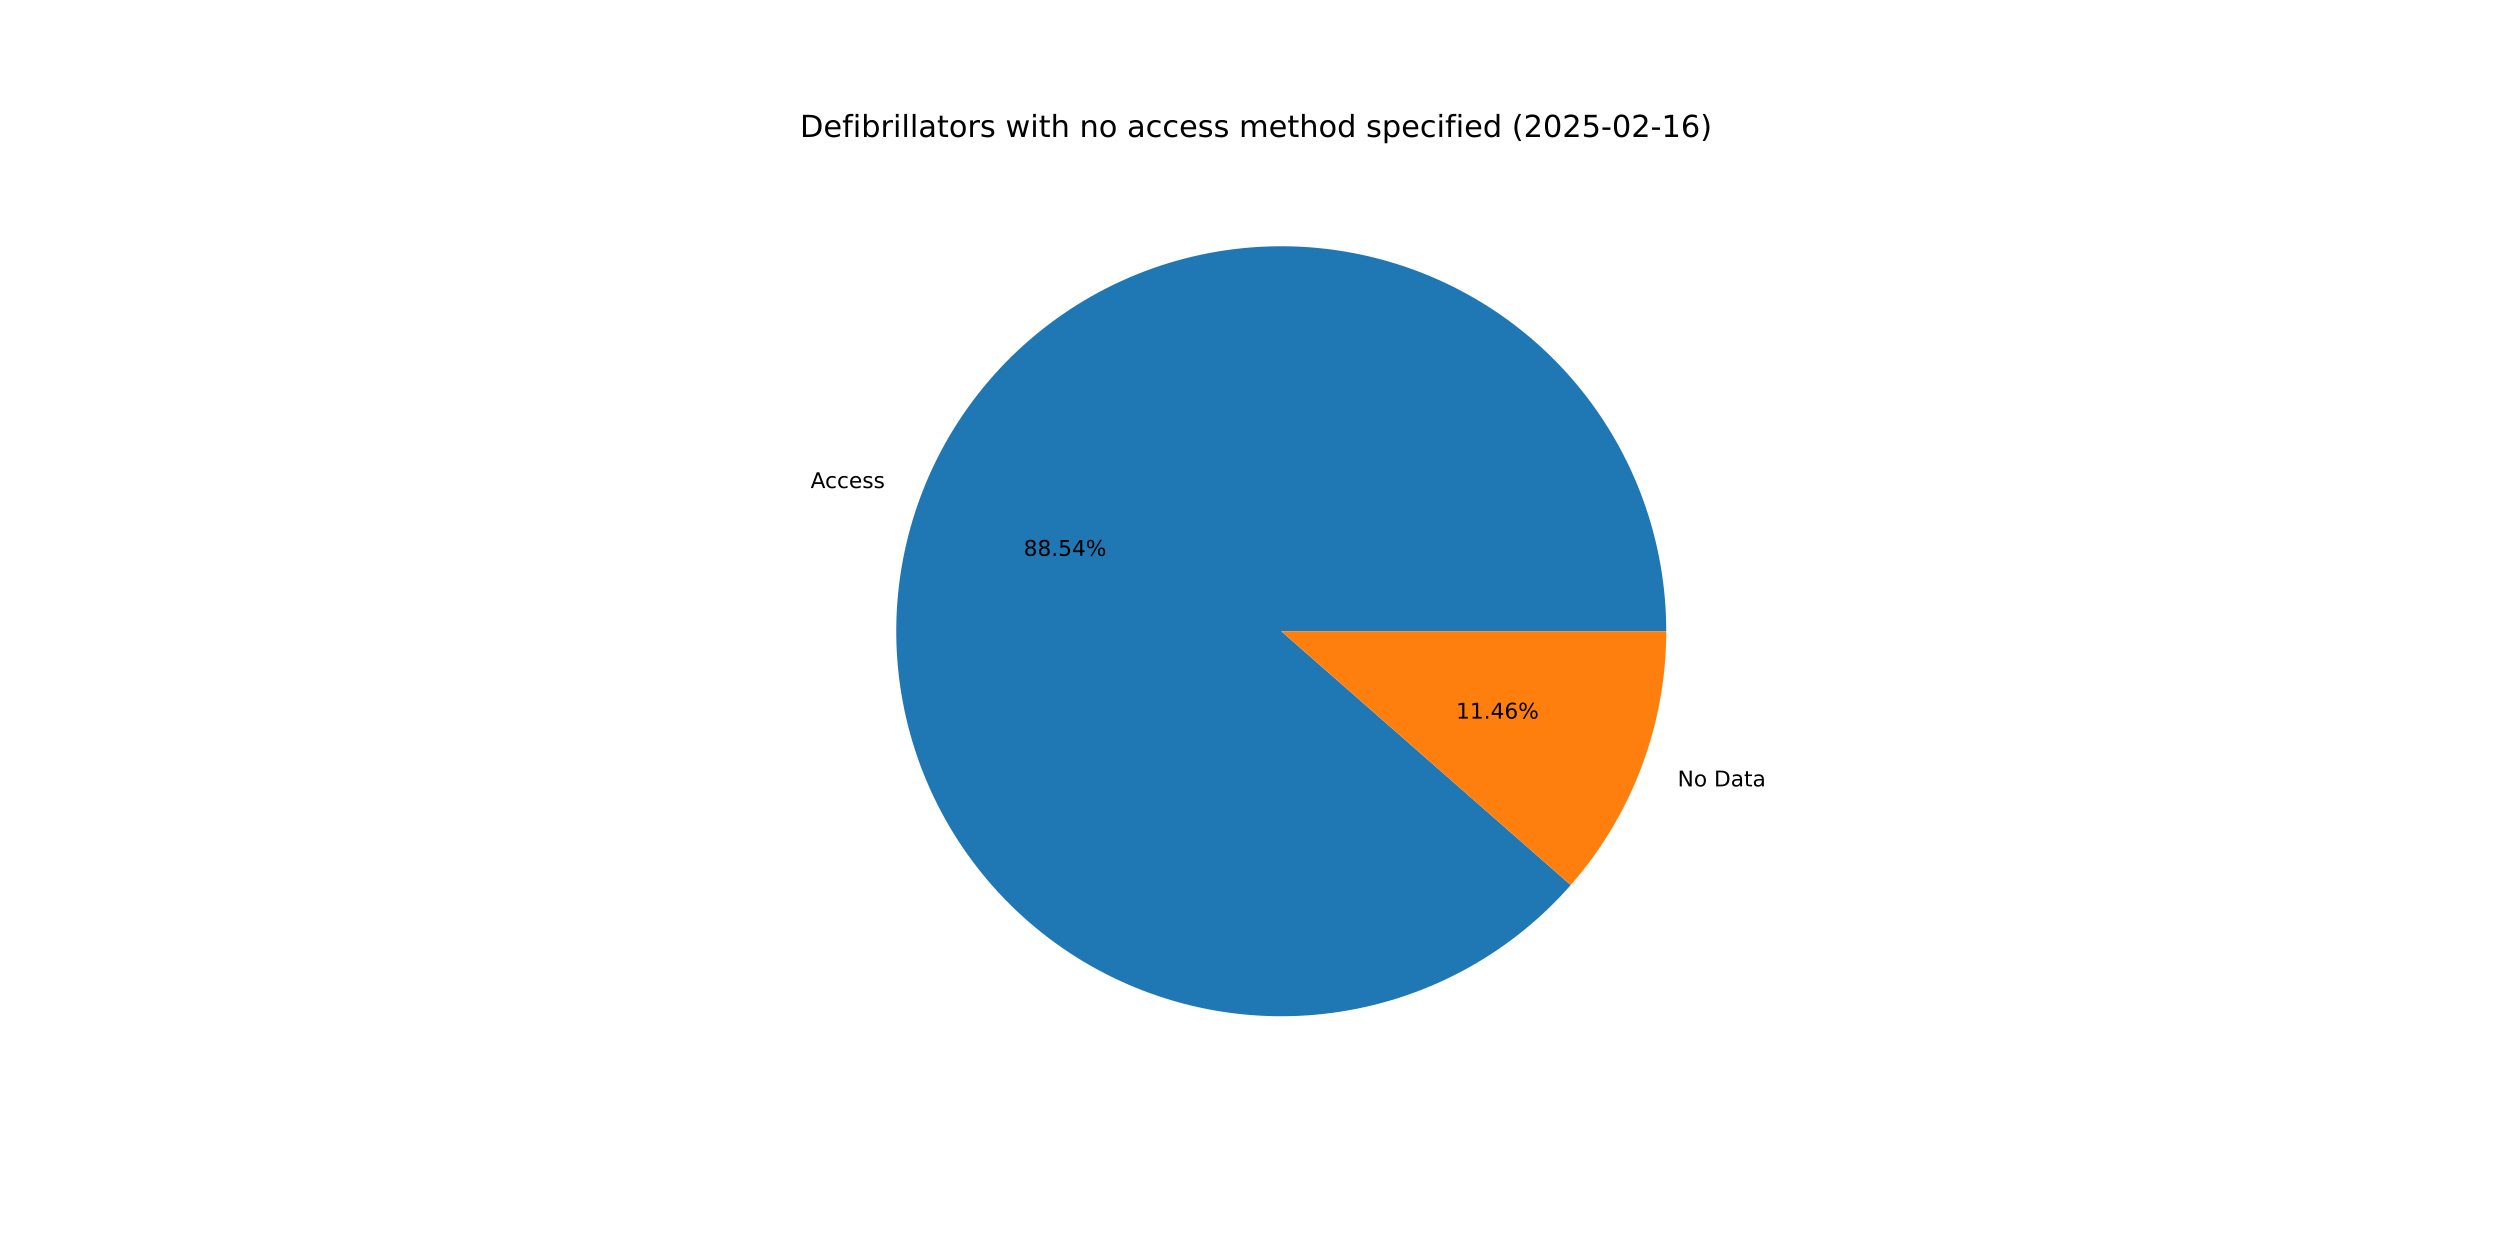
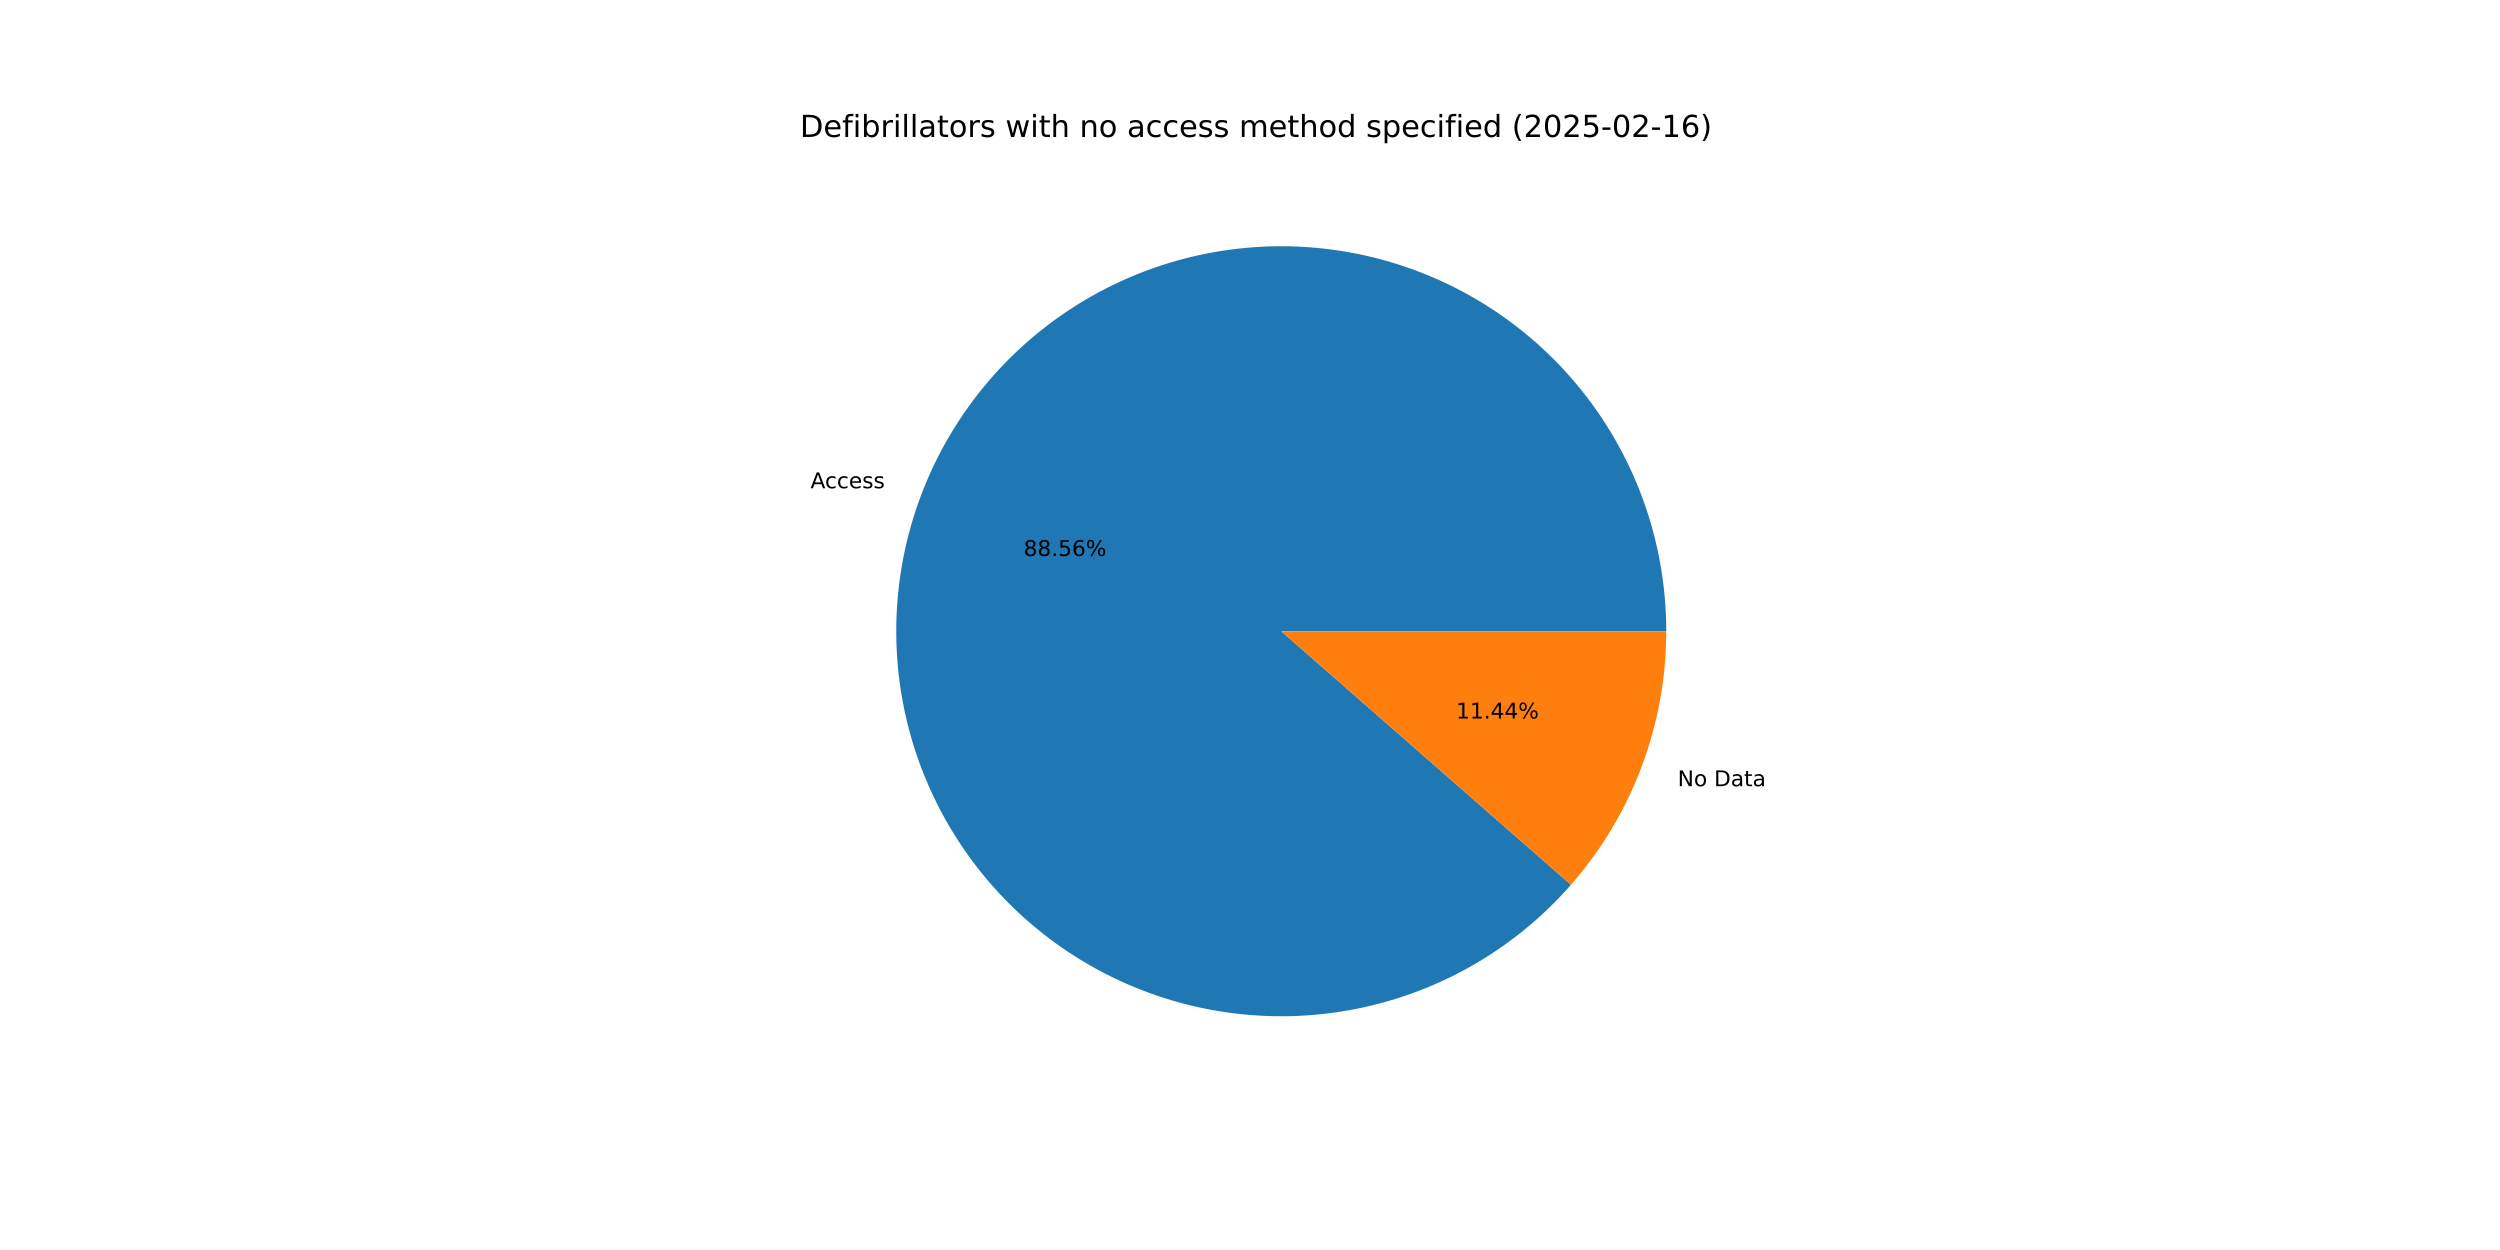
<svg xmlns="http://www.w3.org/2000/svg" xmlns:xlink="http://www.w3.org/1999/xlink" width="1152pt" height="576pt" viewBox="0 0 1152 576" version="1.1">
  <defs>
    <style type="text/css">*{stroke-linejoin: round; stroke-linecap: butt}</style>
  </defs>
  <g id="figure_1">
    <g id="patch_1">
      <path d="M 0 576  L 1152 576  L 1152 0  L 0 0  z " style="fill: #ffffff" />
    </g>
    <g id="axes_1">
      <g id="patch_2">
-         <path d="M 767.808 290.88  C 767.808 270.267 764.215 249.81 757.192 230.43  C 750.168 211.051 739.82 193.042 726.613 177.215  C 713.406 161.389 697.541 147.984 679.732 137.604  C 661.923 127.225 642.44 120.028 622.159 116.338  C 601.879 112.648 581.11 112.52 560.786 115.961  C 540.462 119.402 520.892 126.359 502.956 136.519  C 485.021 146.68 468.993 159.888 455.593 175.552  C 442.192 191.215 431.624 209.095 424.363 228.387  C 417.102 247.68 413.258 268.09 413.005 288.702  C 412.752 309.314 416.094 329.813 422.879 349.278  C 429.664 368.742 439.79 386.876 452.802 402.864  C 465.814 418.852 481.513 432.45 499.193 443.047  C 516.874 453.645 536.267 461.08 556.5 465.019  C 576.734 468.958 597.5 469.34 617.865 466.149  C 638.23 462.958 657.883 456.242 675.942 446.302  C 694.001 436.363 710.19 423.352 723.782 407.854  L 590.4 290.88  z " style="fill: #1f77b4" />
+         <path d="M 767.808 290.88  C 767.808 270.263 764.214 249.803 757.188 230.42  C 750.162 211.037 739.81 193.027 726.599 177.199  C 713.388 161.371 697.518 147.966 679.704 137.588  C 661.889 127.21 642.402 120.016 622.117 116.33  C 601.832 112.644 581.059 112.522 560.732 115.97  C 540.406 119.418 520.835 126.383 502.9 136.551  C 484.965 146.72 468.939 159.938 455.543 175.61  C 442.147 191.282 431.585 209.169 424.333 228.469  C 417.08 247.768 413.246 268.184 413.004 288.8  C 412.762 309.415 416.116 329.916 422.915 349.38  C 429.713 368.844 439.853 386.974 452.877 402.956  C 465.902 418.938 481.613 432.528 499.305 443.114  C 516.996 453.701 536.398 461.122 556.639 465.046  C 576.879 468.969 597.649 469.335 618.015 466.126  C 638.38 462.916 658.032 456.182 676.085 446.224  C 694.137 436.266 710.317 423.238 723.896 407.724  L 590.4 290.88  z " style="fill: #1f77b4" />
      </g>
      <g id="patch_3">
-         <path d="M 723.782 407.854  C 737.855 391.806 748.918 373.349 756.437 353.373  C 763.956 333.396 767.808 312.225 767.808 290.88  L 590.4 290.88  z " style="fill: #ff7f0e" />
+         <path d="M 723.896 407.724  C 737.935 391.684 748.969 373.245 756.468 353.291  C 763.966 333.338 767.808 312.196 767.808 290.88  L 590.4 290.88  z " style="fill: #ff7f0e" />
      </g>
      <g id="matplotlib.axis_1" />
      <g id="matplotlib.axis_2" />
      <g id="text_1">
-         <g transform="translate(373.5249 224.8976) scale(0.1 -0.1)">
+         <g transform="translate(373.4914 224.9868) scale(0.1 -0.1)">
          <defs>
            <path id="DejaVuSans-41" d="M 2188 4044  L 1331 1722  L 3047 1722  L 2188 4044  z M 1831 4666  L 2547 4666  L 4325 0  L 3669 0  L 3244 1197  L 1141 1197  L 716 0  L 50 0  L 1831 4666  z " transform="scale(0.015625)" />
            <path id="DejaVuSans-63" d="M 3122 3366  L 3122 2828  Q 2878 2963 2633 3030  Q 2388 3097 2138 3097  Q 1578 3097 1268 2742  Q 959 2388 959 1747  Q 959 1106 1268 751  Q 1578 397 2138 397  Q 2388 397 2633 464  Q 2878 531 3122 666  L 3122 134  Q 2881 22 2623 -34  Q 2366 -91 2075 -91  Q 1284 -91 818 406  Q 353 903 353 1747  Q 353 2603 823 3093  Q 1294 3584 2113 3584  Q 2378 3584 2631 3529  Q 2884 3475 3122 3366  z " transform="scale(0.015625)" />
            <path id="DejaVuSans-65" d="M 3597 1894  L 3597 1613  L 953 1613  Q 991 1019 1311 708  Q 1631 397 2203 397  Q 2534 397 2845 478  Q 3156 559 3463 722  L 3463 178  Q 3153 47 2828 -22  Q 2503 -91 2169 -91  Q 1331 -91 842 396  Q 353 884 353 1716  Q 353 2575 817 3079  Q 1281 3584 2069 3584  Q 2775 3584 3186 3129  Q 3597 2675 3597 1894  z M 3022 2063  Q 3016 2534 2758 2815  Q 2500 3097 2075 3097  Q 1594 3097 1305 2825  Q 1016 2553 972 2059  L 3022 2063  z " transform="scale(0.015625)" />
            <path id="DejaVuSans-73" d="M 2834 3397  L 2834 2853  Q 2591 2978 2328 3040  Q 2066 3103 1784 3103  Q 1356 3103 1142 2972  Q 928 2841 928 2578  Q 928 2378 1081 2264  Q 1234 2150 1697 2047  L 1894 2003  Q 2506 1872 2764 1633  Q 3022 1394 3022 966  Q 3022 478 2636 193  Q 2250 -91 1575 -91  Q 1294 -91 989 -36  Q 684 19 347 128  L 347 722  Q 666 556 975 473  Q 1284 391 1588 391  Q 1994 391 2212 530  Q 2431 669 2431 922  Q 2431 1156 2273 1281  Q 2116 1406 1581 1522  L 1381 1569  Q 847 1681 609 1914  Q 372 2147 372 2553  Q 372 3047 722 3315  Q 1072 3584 1716 3584  Q 2034 3584 2315 3537  Q 2597 3491 2834 3397  z " transform="scale(0.015625)" />
          </defs>
          <use xlink:href="#DejaVuSans-41" />
          <use xlink:href="#DejaVuSans-63" x="66.658" />
          <use xlink:href="#DejaVuSans-63" x="121.639" />
          <use xlink:href="#DejaVuSans-65" x="176.619" />
          <use xlink:href="#DejaVuSans-73" x="238.143" />
          <use xlink:href="#DejaVuSans-73" x="290.242" />
        </g>
      </g>
      <g id="text_2">
-         <g transform="translate(471.713 256.1438) scale(0.1 -0.1)">
+         <g transform="translate(471.6947 256.1925) scale(0.1 -0.1)">
          <defs>
            <path id="DejaVuSans-38" d="M 2034 2216  Q 1584 2216 1326 1975  Q 1069 1734 1069 1313  Q 1069 891 1326 650  Q 1584 409 2034 409  Q 2484 409 2743 651  Q 3003 894 3003 1313  Q 3003 1734 2745 1975  Q 2488 2216 2034 2216  z M 1403 2484  Q 997 2584 770 2862  Q 544 3141 544 3541  Q 544 4100 942 4425  Q 1341 4750 2034 4750  Q 2731 4750 3128 4425  Q 3525 4100 3525 3541  Q 3525 3141 3298 2862  Q 3072 2584 2669 2484  Q 3125 2378 3379 2068  Q 3634 1759 3634 1313  Q 3634 634 3220 271  Q 2806 -91 2034 -91  Q 1263 -91 848 271  Q 434 634 434 1313  Q 434 1759 690 2068  Q 947 2378 1403 2484  z M 1172 3481  Q 1172 3119 1398 2916  Q 1625 2713 2034 2713  Q 2441 2713 2670 2916  Q 2900 3119 2900 3481  Q 2900 3844 2670 4047  Q 2441 4250 2034 4250  Q 1625 4250 1398 4047  Q 1172 3844 1172 3481  z " transform="scale(0.015625)" />
            <path id="DejaVuSans-2e" d="M 684 794  L 1344 794  L 1344 0  L 684 0  L 684 794  z " transform="scale(0.015625)" />
            <path id="DejaVuSans-35" d="M 691 4666  L 3169 4666  L 3169 4134  L 1269 4134  L 1269 2991  Q 1406 3038 1543 3061  Q 1681 3084 1819 3084  Q 2600 3084 3056 2656  Q 3513 2228 3513 1497  Q 3513 744 3044 326  Q 2575 -91 1722 -91  Q 1428 -91 1123 -41  Q 819 9 494 109  L 494 744  Q 775 591 1075 516  Q 1375 441 1709 441  Q 2250 441 2565 725  Q 2881 1009 2881 1497  Q 2881 1984 2565 2268  Q 2250 2553 1709 2553  Q 1456 2553 1204 2497  Q 953 2441 691 2322  L 691 4666  z " transform="scale(0.015625)" />
-             <path id="DejaVuSans-34" d="M 2419 4116  L 825 1625  L 2419 1625  L 2419 4116  z M 2253 4666  L 3047 4666  L 3047 1625  L 3713 1625  L 3713 1100  L 3047 1100  L 3047 0  L 2419 0  L 2419 1100  L 313 1100  L 313 1709  L 2253 4666  z " transform="scale(0.015625)" />
+             <path id="DejaVuSans-36" d="M 2113 2584  Q 1688 2584 1439 2293  Q 1191 2003 1191 1497  Q 1191 994 1439 701  Q 1688 409 2113 409  Q 2538 409 2786 701  Q 3034 994 3034 1497  Q 3034 2003 2786 2293  Q 2538 2584 2113 2584  z M 3366 4563  L 3366 3988  Q 3128 4100 2886 4159  Q 2644 4219 2406 4219  Q 1781 4219 1451 3797  Q 1122 3375 1075 2522  Q 1259 2794 1537 2939  Q 1816 3084 2150 3084  Q 2853 3084 3261 2657  Q 3669 2231 3669 1497  Q 3669 778 3244 343  Q 2819 -91 2113 -91  Q 1303 -91 875 529  Q 447 1150 447 2328  Q 447 3434 972 4092  Q 1497 4750 2381 4750  Q 2619 4750 2861 4703  Q 3103 4656 3366 4563  z " transform="scale(0.015625)" />
            <path id="DejaVuSans-25" d="M 4653 2053  Q 4381 2053 4226 1822  Q 4072 1591 4072 1178  Q 4072 772 4226 539  Q 4381 306 4653 306  Q 4919 306 5073 539  Q 5228 772 5228 1178  Q 5228 1588 5073 1820  Q 4919 2053 4653 2053  z M 4653 2450  Q 5147 2450 5437 2106  Q 5728 1763 5728 1178  Q 5728 594 5436 251  Q 5144 -91 4653 -91  Q 4153 -91 3862 251  Q 3572 594 3572 1178  Q 3572 1766 3864 2108  Q 4156 2450 4653 2450  z M 1428 4353  Q 1159 4353 1004 4120  Q 850 3888 850 3481  Q 850 3069 1003 2837  Q 1156 2606 1428 2606  Q 1700 2606 1854 2837  Q 2009 3069 2009 3481  Q 2009 3884 1853 4118  Q 1697 4353 1428 4353  z M 4250 4750  L 4750 4750  L 1831 -91  L 1331 -91  L 4250 4750  z M 1428 4750  Q 1922 4750 2215 4408  Q 2509 4066 2509 3481  Q 2509 2891 2217 2550  Q 1925 2209 1428 2209  Q 931 2209 642 2551  Q 353 2894 353 3481  Q 353 4063 643 4406  Q 934 4750 1428 4750  z " transform="scale(0.015625)" />
          </defs>
          <use xlink:href="#DejaVuSans-38" />
          <use xlink:href="#DejaVuSans-38" x="63.623" />
          <use xlink:href="#DejaVuSans-2e" x="127.246" />
          <use xlink:href="#DejaVuSans-35" x="159.033" />
-           <use xlink:href="#DejaVuSans-34" x="222.656" />
+           <use xlink:href="#DejaVuSans-36" x="222.656" />
          <use xlink:href="#DejaVuSans-25" x="286.279" />
        </g>
      </g>
      <g id="text_3">
-         <g transform="translate(773.0407 362.3812) scale(0.1 -0.1)">
+         <g transform="translate(773.0742 362.292) scale(0.1 -0.1)">
          <defs>
            <path id="DejaVuSans-4e" d="M 628 4666  L 1478 4666  L 3547 763  L 3547 4666  L 4159 4666  L 4159 0  L 3309 0  L 1241 3903  L 1241 0  L 628 0  L 628 4666  z " transform="scale(0.015625)" />
            <path id="DejaVuSans-6f" d="M 1959 3097  Q 1497 3097 1228 2736  Q 959 2375 959 1747  Q 959 1119 1226 758  Q 1494 397 1959 397  Q 2419 397 2687 759  Q 2956 1122 2956 1747  Q 2956 2369 2687 2733  Q 2419 3097 1959 3097  z M 1959 3584  Q 2709 3584 3137 3096  Q 3566 2609 3566 1747  Q 3566 888 3137 398  Q 2709 -91 1959 -91  Q 1206 -91 779 398  Q 353 888 353 1747  Q 353 2609 779 3096  Q 1206 3584 1959 3584  z " transform="scale(0.015625)" />
            <path id="DejaVuSans-20" transform="scale(0.015625)" />
            <path id="DejaVuSans-44" d="M 1259 4147  L 1259 519  L 2022 519  Q 2988 519 3436 956  Q 3884 1394 3884 2338  Q 3884 3275 3436 3711  Q 2988 4147 2022 4147  L 1259 4147  z M 628 4666  L 1925 4666  Q 3281 4666 3915 4102  Q 4550 3538 4550 2338  Q 4550 1131 3912 565  Q 3275 0 1925 0  L 628 0  L 628 4666  z " transform="scale(0.015625)" />
            <path id="DejaVuSans-61" d="M 2194 1759  Q 1497 1759 1228 1600  Q 959 1441 959 1056  Q 959 750 1161 570  Q 1363 391 1709 391  Q 2188 391 2477 730  Q 2766 1069 2766 1631  L 2766 1759  L 2194 1759  z M 3341 1997  L 3341 0  L 2766 0  L 2766 531  Q 2569 213 2275 61  Q 1981 -91 1556 -91  Q 1019 -91 701 211  Q 384 513 384 1019  Q 384 1609 779 1909  Q 1175 2209 1959 2209  L 2766 2209  L 2766 2266  Q 2766 2663 2505 2880  Q 2244 3097 1772 3097  Q 1472 3097 1187 3025  Q 903 2953 641 2809  L 641 3341  Q 956 3463 1253 3523  Q 1550 3584 1831 3584  Q 2591 3584 2966 3190  Q 3341 2797 3341 1997  z " transform="scale(0.015625)" />
            <path id="DejaVuSans-74" d="M 1172 4494  L 1172 3500  L 2356 3500  L 2356 3053  L 1172 3053  L 1172 1153  Q 1172 725 1289 603  Q 1406 481 1766 481  L 2356 481  L 2356 0  L 1766 0  Q 1100 0 847 248  Q 594 497 594 1153  L 594 3053  L 172 3053  L 172 3500  L 594 3500  L 594 4494  L 1172 4494  z " transform="scale(0.015625)" />
          </defs>
          <use xlink:href="#DejaVuSans-4e" />
          <use xlink:href="#DejaVuSans-6f" x="74.805" />
          <use xlink:href="#DejaVuSans-20" x="135.986" />
          <use xlink:href="#DejaVuSans-44" x="167.773" />
          <use xlink:href="#DejaVuSans-61" x="244.775" />
          <use xlink:href="#DejaVuSans-74" x="306.055" />
          <use xlink:href="#DejaVuSans-61" x="345.264" />
        </g>
      </g>
      <g id="text_4">
-         <g transform="translate(670.9573 331.1349) scale(0.1 -0.1)">
+         <g transform="translate(670.9756 331.0863) scale(0.1 -0.1)">
          <defs>
            <path id="DejaVuSans-31" d="M 794 531  L 1825 531  L 1825 4091  L 703 3866  L 703 4441  L 1819 4666  L 2450 4666  L 2450 531  L 3481 531  L 3481 0  L 794 0  L 794 531  z " transform="scale(0.015625)" />
-             <path id="DejaVuSans-36" d="M 2113 2584  Q 1688 2584 1439 2293  Q 1191 2003 1191 1497  Q 1191 994 1439 701  Q 1688 409 2113 409  Q 2538 409 2786 701  Q 3034 994 3034 1497  Q 3034 2003 2786 2293  Q 2538 2584 2113 2584  z M 3366 4563  L 3366 3988  Q 3128 4100 2886 4159  Q 2644 4219 2406 4219  Q 1781 4219 1451 3797  Q 1122 3375 1075 2522  Q 1259 2794 1537 2939  Q 1816 3084 2150 3084  Q 2853 3084 3261 2657  Q 3669 2231 3669 1497  Q 3669 778 3244 343  Q 2819 -91 2113 -91  Q 1303 -91 875 529  Q 447 1150 447 2328  Q 447 3434 972 4092  Q 1497 4750 2381 4750  Q 2619 4750 2861 4703  Q 3103 4656 3366 4563  z " transform="scale(0.015625)" />
+             <path id="DejaVuSans-34" d="M 2419 4116  L 825 1625  L 2419 1625  L 2419 4116  z M 2253 4666  L 3047 4666  L 3047 1625  L 3713 1625  L 3713 1100  L 3047 1100  L 3047 0  L 2419 0  L 2419 1100  L 313 1100  L 313 1709  L 2253 4666  z " transform="scale(0.015625)" />
          </defs>
          <use xlink:href="#DejaVuSans-31" />
          <use xlink:href="#DejaVuSans-31" x="63.623" />
          <use xlink:href="#DejaVuSans-2e" x="127.246" />
          <use xlink:href="#DejaVuSans-34" x="159.033" />
-           <use xlink:href="#DejaVuSans-36" x="222.656" />
+           <use xlink:href="#DejaVuSans-34" x="222.656" />
          <use xlink:href="#DejaVuSans-25" x="286.279" />
        </g>
      </g>
      <g id="text_5">
        <g transform="translate(368.64 63.12) scale(0.14 -0.14)">
          <defs>
            <path id="DejaVuSans-66" d="M 2375 4863  L 2375 4384  L 1825 4384  Q 1516 4384 1395 4259  Q 1275 4134 1275 3809  L 1275 3500  L 2222 3500  L 2222 3053  L 1275 3053  L 1275 0  L 697 0  L 697 3053  L 147 3053  L 147 3500  L 697 3500  L 697 3744  Q 697 4328 969 4595  Q 1241 4863 1831 4863  L 2375 4863  z " transform="scale(0.015625)" />
            <path id="DejaVuSans-69" d="M 603 3500  L 1178 3500  L 1178 0  L 603 0  L 603 3500  z M 603 4863  L 1178 4863  L 1178 4134  L 603 4134  L 603 4863  z " transform="scale(0.015625)" />
            <path id="DejaVuSans-62" d="M 3116 1747  Q 3116 2381 2855 2742  Q 2594 3103 2138 3103  Q 1681 3103 1420 2742  Q 1159 2381 1159 1747  Q 1159 1113 1420 752  Q 1681 391 2138 391  Q 2594 391 2855 752  Q 3116 1113 3116 1747  z M 1159 2969  Q 1341 3281 1617 3432  Q 1894 3584 2278 3584  Q 2916 3584 3314 3078  Q 3713 2572 3713 1747  Q 3713 922 3314 415  Q 2916 -91 2278 -91  Q 1894 -91 1617 61  Q 1341 213 1159 525  L 1159 0  L 581 0  L 581 4863  L 1159 4863  L 1159 2969  z " transform="scale(0.015625)" />
            <path id="DejaVuSans-72" d="M 2631 2963  Q 2534 3019 2420 3045  Q 2306 3072 2169 3072  Q 1681 3072 1420 2755  Q 1159 2438 1159 1844  L 1159 0  L 581 0  L 581 3500  L 1159 3500  L 1159 2956  Q 1341 3275 1631 3429  Q 1922 3584 2338 3584  Q 2397 3584 2469 3576  Q 2541 3569 2628 3553  L 2631 2963  z " transform="scale(0.015625)" />
            <path id="DejaVuSans-6c" d="M 603 4863  L 1178 4863  L 1178 0  L 603 0  L 603 4863  z " transform="scale(0.015625)" />
            <path id="DejaVuSans-77" d="M 269 3500  L 844 3500  L 1563 769  L 2278 3500  L 2956 3500  L 3675 769  L 4391 3500  L 4966 3500  L 4050 0  L 3372 0  L 2619 2869  L 1863 0  L 1184 0  L 269 3500  z " transform="scale(0.015625)" />
            <path id="DejaVuSans-68" d="M 3513 2113  L 3513 0  L 2938 0  L 2938 2094  Q 2938 2591 2744 2837  Q 2550 3084 2163 3084  Q 1697 3084 1428 2787  Q 1159 2491 1159 1978  L 1159 0  L 581 0  L 581 4863  L 1159 4863  L 1159 2956  Q 1366 3272 1645 3428  Q 1925 3584 2291 3584  Q 2894 3584 3203 3211  Q 3513 2838 3513 2113  z " transform="scale(0.015625)" />
            <path id="DejaVuSans-6e" d="M 3513 2113  L 3513 0  L 2938 0  L 2938 2094  Q 2938 2591 2744 2837  Q 2550 3084 2163 3084  Q 1697 3084 1428 2787  Q 1159 2491 1159 1978  L 1159 0  L 581 0  L 581 3500  L 1159 3500  L 1159 2956  Q 1366 3272 1645 3428  Q 1925 3584 2291 3584  Q 2894 3584 3203 3211  Q 3513 2838 3513 2113  z " transform="scale(0.015625)" />
            <path id="DejaVuSans-6d" d="M 3328 2828  Q 3544 3216 3844 3400  Q 4144 3584 4550 3584  Q 5097 3584 5394 3201  Q 5691 2819 5691 2113  L 5691 0  L 5113 0  L 5113 2094  Q 5113 2597 4934 2840  Q 4756 3084 4391 3084  Q 3944 3084 3684 2787  Q 3425 2491 3425 1978  L 3425 0  L 2847 0  L 2847 2094  Q 2847 2600 2669 2842  Q 2491 3084 2119 3084  Q 1678 3084 1418 2786  Q 1159 2488 1159 1978  L 1159 0  L 581 0  L 581 3500  L 1159 3500  L 1159 2956  Q 1356 3278 1631 3431  Q 1906 3584 2284 3584  Q 2666 3584 2933 3390  Q 3200 3197 3328 2828  z " transform="scale(0.015625)" />
            <path id="DejaVuSans-64" d="M 2906 2969  L 2906 4863  L 3481 4863  L 3481 0  L 2906 0  L 2906 525  Q 2725 213 2448 61  Q 2172 -91 1784 -91  Q 1150 -91 751 415  Q 353 922 353 1747  Q 353 2572 751 3078  Q 1150 3584 1784 3584  Q 2172 3584 2448 3432  Q 2725 3281 2906 2969  z M 947 1747  Q 947 1113 1208 752  Q 1469 391 1925 391  Q 2381 391 2643 752  Q 2906 1113 2906 1747  Q 2906 2381 2643 2742  Q 2381 3103 1925 3103  Q 1469 3103 1208 2742  Q 947 2381 947 1747  z " transform="scale(0.015625)" />
            <path id="DejaVuSans-70" d="M 1159 525  L 1159 -1331  L 581 -1331  L 581 3500  L 1159 3500  L 1159 2969  Q 1341 3281 1617 3432  Q 1894 3584 2278 3584  Q 2916 3584 3314 3078  Q 3713 2572 3713 1747  Q 3713 922 3314 415  Q 2916 -91 2278 -91  Q 1894 -91 1617 61  Q 1341 213 1159 525  z M 3116 1747  Q 3116 2381 2855 2742  Q 2594 3103 2138 3103  Q 1681 3103 1420 2742  Q 1159 2381 1159 1747  Q 1159 1113 1420 752  Q 1681 391 2138 391  Q 2594 391 2855 752  Q 3116 1113 3116 1747  z " transform="scale(0.015625)" />
            <path id="DejaVuSans-28" d="M 1984 4856  Q 1566 4138 1362 3434  Q 1159 2731 1159 2009  Q 1159 1288 1364 580  Q 1569 -128 1984 -844  L 1484 -844  Q 1016 -109 783 600  Q 550 1309 550 2009  Q 550 2706 781 3412  Q 1013 4119 1484 4856  L 1984 4856  z " transform="scale(0.015625)" />
            <path id="DejaVuSans-32" d="M 1228 531  L 3431 531  L 3431 0  L 469 0  L 469 531  Q 828 903 1448 1529  Q 2069 2156 2228 2338  Q 2531 2678 2651 2914  Q 2772 3150 2772 3378  Q 2772 3750 2511 3984  Q 2250 4219 1831 4219  Q 1534 4219 1204 4116  Q 875 4013 500 3803  L 500 4441  Q 881 4594 1212 4672  Q 1544 4750 1819 4750  Q 2544 4750 2975 4387  Q 3406 4025 3406 3419  Q 3406 3131 3298 2873  Q 3191 2616 2906 2266  Q 2828 2175 2409 1742  Q 1991 1309 1228 531  z " transform="scale(0.015625)" />
            <path id="DejaVuSans-30" d="M 2034 4250  Q 1547 4250 1301 3770  Q 1056 3291 1056 2328  Q 1056 1369 1301 889  Q 1547 409 2034 409  Q 2525 409 2770 889  Q 3016 1369 3016 2328  Q 3016 3291 2770 3770  Q 2525 4250 2034 4250  z M 2034 4750  Q 2819 4750 3233 4129  Q 3647 3509 3647 2328  Q 3647 1150 3233 529  Q 2819 -91 2034 -91  Q 1250 -91 836 529  Q 422 1150 422 2328  Q 422 3509 836 4129  Q 1250 4750 2034 4750  z " transform="scale(0.015625)" />
            <path id="DejaVuSans-2d" d="M 313 2009  L 1997 2009  L 1997 1497  L 313 1497  L 313 2009  z " transform="scale(0.015625)" />
            <path id="DejaVuSans-29" d="M 513 4856  L 1013 4856  Q 1481 4119 1714 3412  Q 1947 2706 1947 2009  Q 1947 1309 1714 600  Q 1481 -109 1013 -844  L 513 -844  Q 928 -128 1133 580  Q 1338 1288 1338 2009  Q 1338 2731 1133 3434  Q 928 4138 513 4856  z " transform="scale(0.015625)" />
          </defs>
          <use xlink:href="#DejaVuSans-44" />
          <use xlink:href="#DejaVuSans-65" x="77.002" />
          <use xlink:href="#DejaVuSans-66" x="138.525" />
          <use xlink:href="#DejaVuSans-69" x="173.73" />
          <use xlink:href="#DejaVuSans-62" x="201.514" />
          <use xlink:href="#DejaVuSans-72" x="264.99" />
          <use xlink:href="#DejaVuSans-69" x="306.104" />
          <use xlink:href="#DejaVuSans-6c" x="333.887" />
          <use xlink:href="#DejaVuSans-6c" x="361.67" />
          <use xlink:href="#DejaVuSans-61" x="389.453" />
          <use xlink:href="#DejaVuSans-74" x="450.732" />
          <use xlink:href="#DejaVuSans-6f" x="489.941" />
          <use xlink:href="#DejaVuSans-72" x="551.123" />
          <use xlink:href="#DejaVuSans-73" x="592.236" />
          <use xlink:href="#DejaVuSans-20" x="644.336" />
          <use xlink:href="#DejaVuSans-77" x="676.123" />
          <use xlink:href="#DejaVuSans-69" x="757.91" />
          <use xlink:href="#DejaVuSans-74" x="785.693" />
          <use xlink:href="#DejaVuSans-68" x="824.902" />
          <use xlink:href="#DejaVuSans-20" x="888.281" />
          <use xlink:href="#DejaVuSans-6e" x="920.068" />
          <use xlink:href="#DejaVuSans-6f" x="983.447" />
          <use xlink:href="#DejaVuSans-20" x="1044.629" />
          <use xlink:href="#DejaVuSans-61" x="1076.416" />
          <use xlink:href="#DejaVuSans-63" x="1137.695" />
          <use xlink:href="#DejaVuSans-63" x="1192.676" />
          <use xlink:href="#DejaVuSans-65" x="1247.656" />
          <use xlink:href="#DejaVuSans-73" x="1309.18" />
          <use xlink:href="#DejaVuSans-73" x="1361.279" />
          <use xlink:href="#DejaVuSans-20" x="1413.379" />
          <use xlink:href="#DejaVuSans-6d" x="1445.166" />
          <use xlink:href="#DejaVuSans-65" x="1542.578" />
          <use xlink:href="#DejaVuSans-74" x="1604.102" />
          <use xlink:href="#DejaVuSans-68" x="1643.311" />
          <use xlink:href="#DejaVuSans-6f" x="1706.689" />
          <use xlink:href="#DejaVuSans-64" x="1767.871" />
          <use xlink:href="#DejaVuSans-20" x="1831.348" />
          <use xlink:href="#DejaVuSans-73" x="1863.135" />
          <use xlink:href="#DejaVuSans-70" x="1915.234" />
          <use xlink:href="#DejaVuSans-65" x="1978.711" />
          <use xlink:href="#DejaVuSans-63" x="2040.234" />
          <use xlink:href="#DejaVuSans-69" x="2095.215" />
          <use xlink:href="#DejaVuSans-66" x="2122.998" />
          <use xlink:href="#DejaVuSans-69" x="2158.203" />
          <use xlink:href="#DejaVuSans-65" x="2185.986" />
          <use xlink:href="#DejaVuSans-64" x="2247.51" />
          <use xlink:href="#DejaVuSans-20" x="2310.986" />
          <use xlink:href="#DejaVuSans-28" x="2342.773" />
          <use xlink:href="#DejaVuSans-32" x="2381.787" />
          <use xlink:href="#DejaVuSans-30" x="2445.41" />
          <use xlink:href="#DejaVuSans-32" x="2509.033" />
          <use xlink:href="#DejaVuSans-35" x="2572.656" />
          <use xlink:href="#DejaVuSans-2d" x="2636.279" />
          <use xlink:href="#DejaVuSans-30" x="2672.363" />
          <use xlink:href="#DejaVuSans-32" x="2735.986" />
          <use xlink:href="#DejaVuSans-2d" x="2799.609" />
          <use xlink:href="#DejaVuSans-31" x="2835.693" />
          <use xlink:href="#DejaVuSans-36" x="2899.316" />
          <use xlink:href="#DejaVuSans-29" x="2962.939" />
        </g>
      </g>
    </g>
  </g>
</svg>
